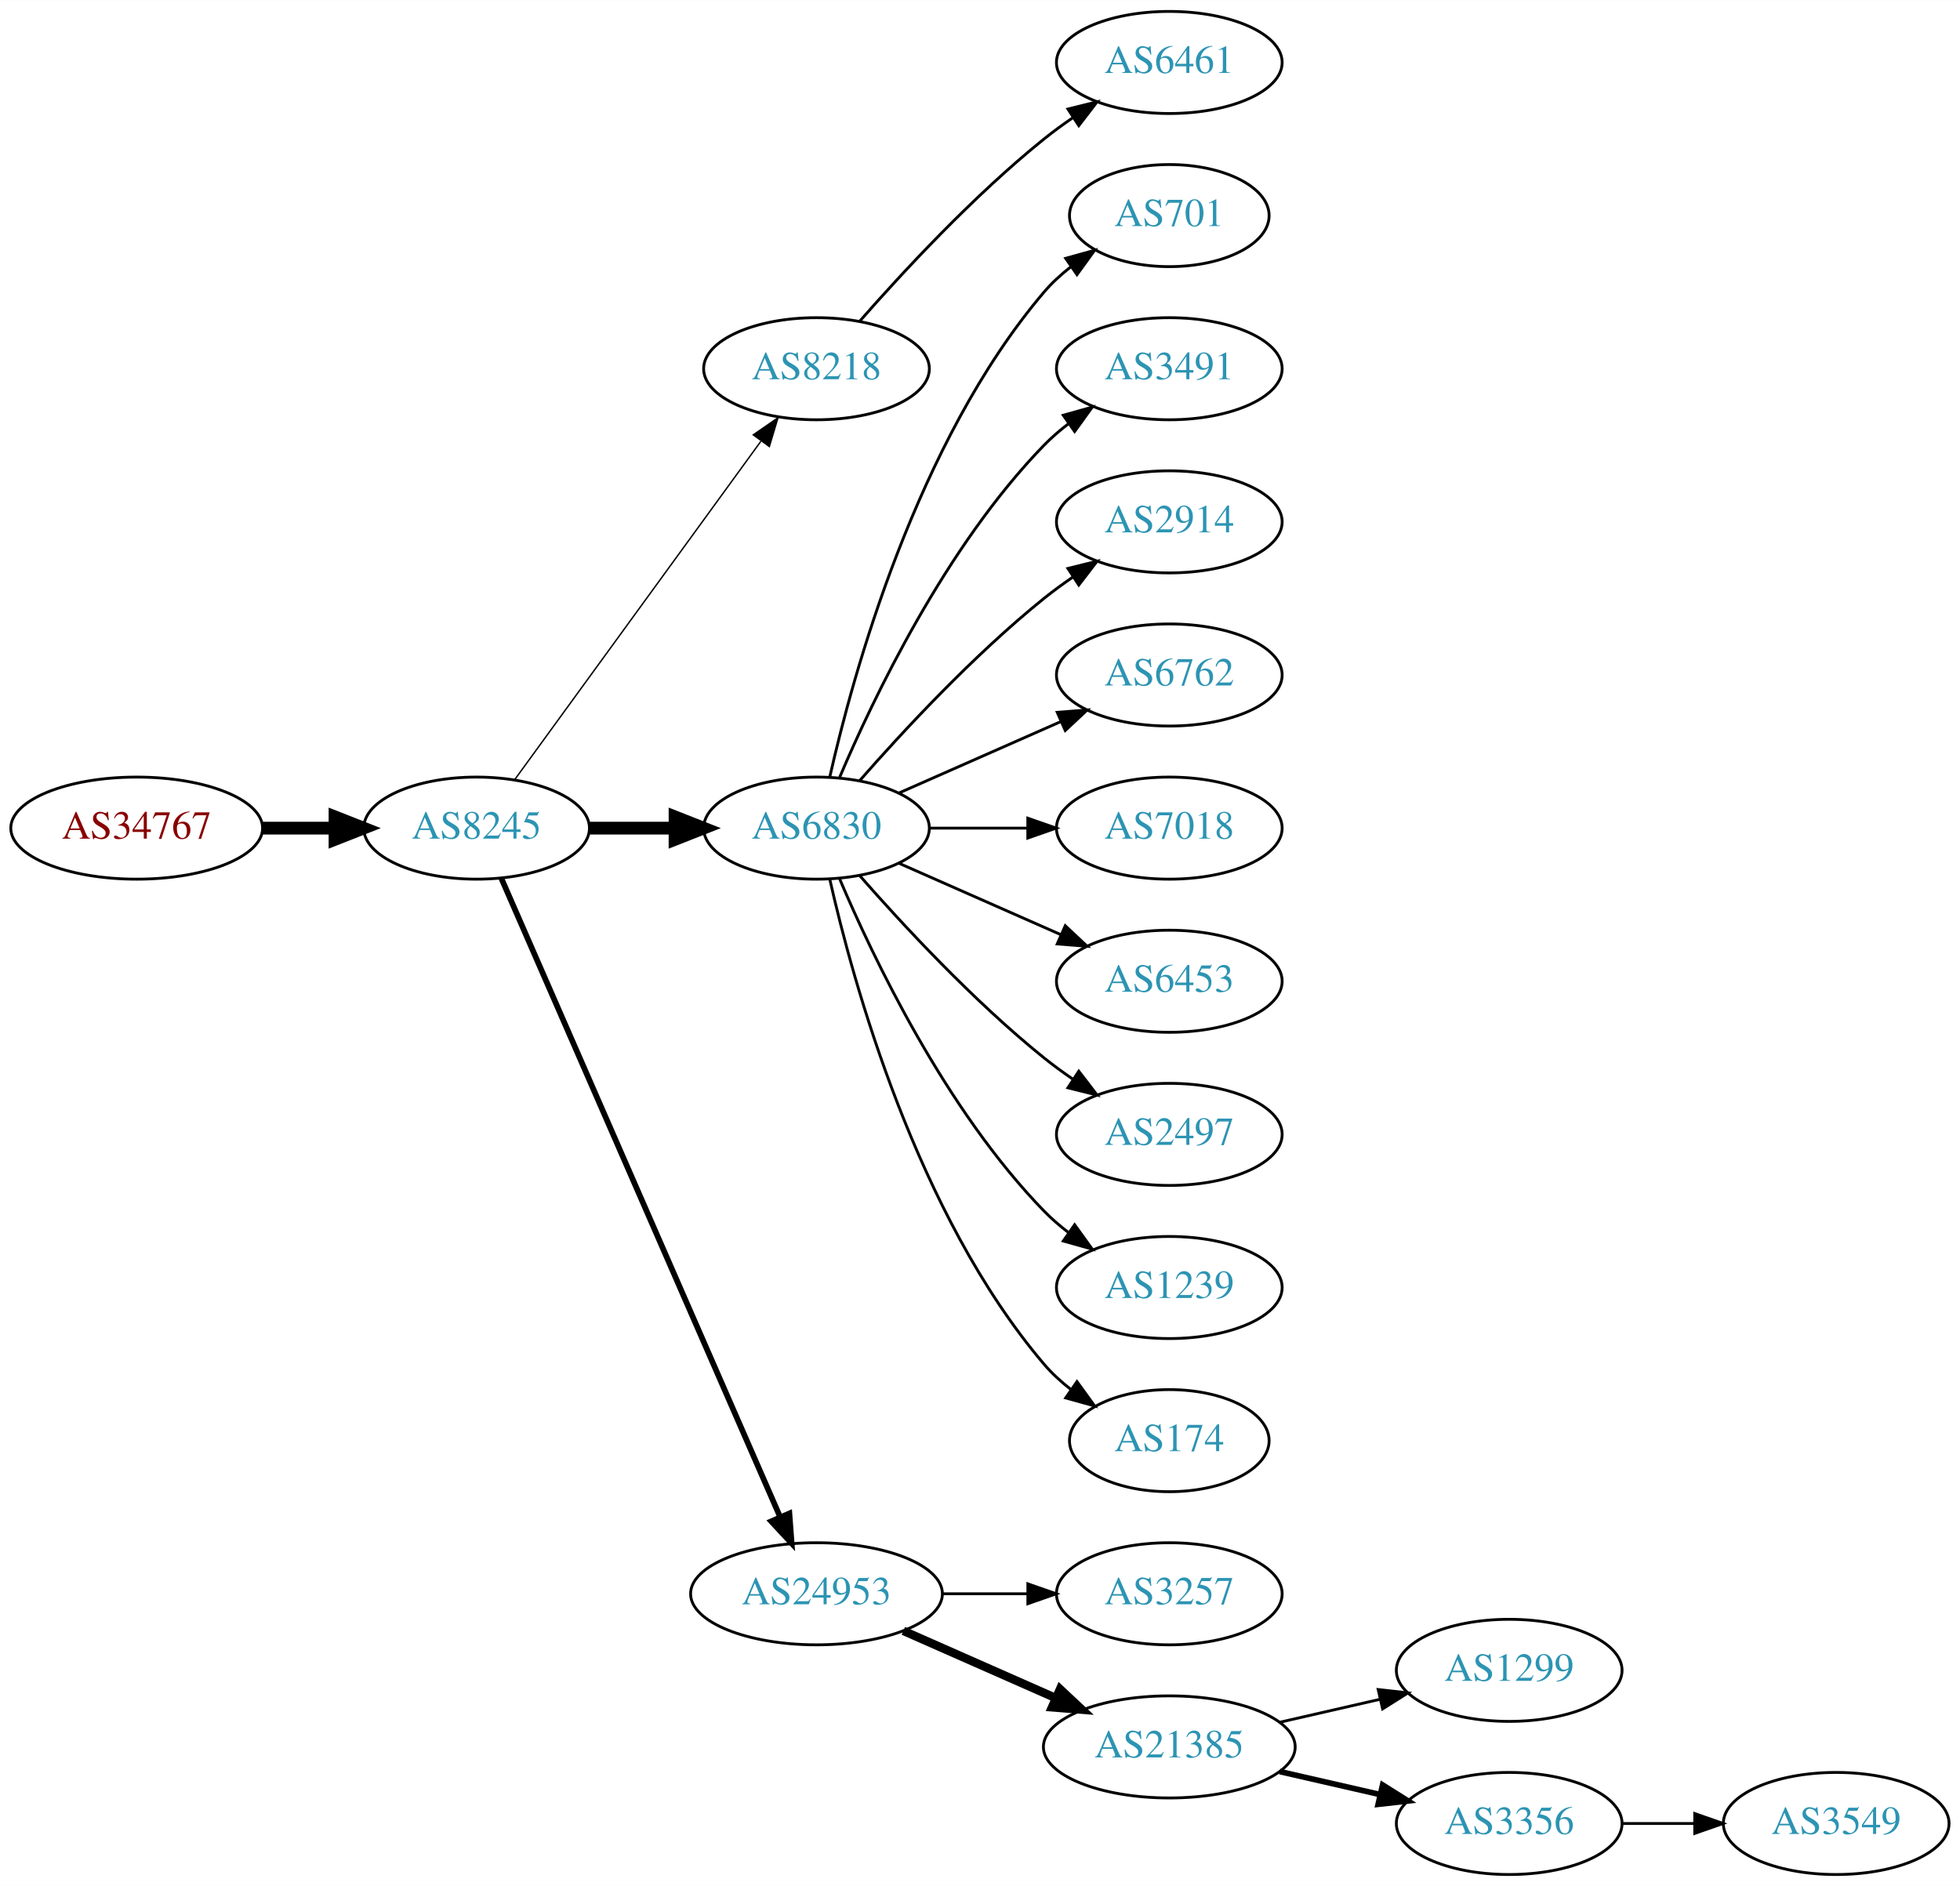
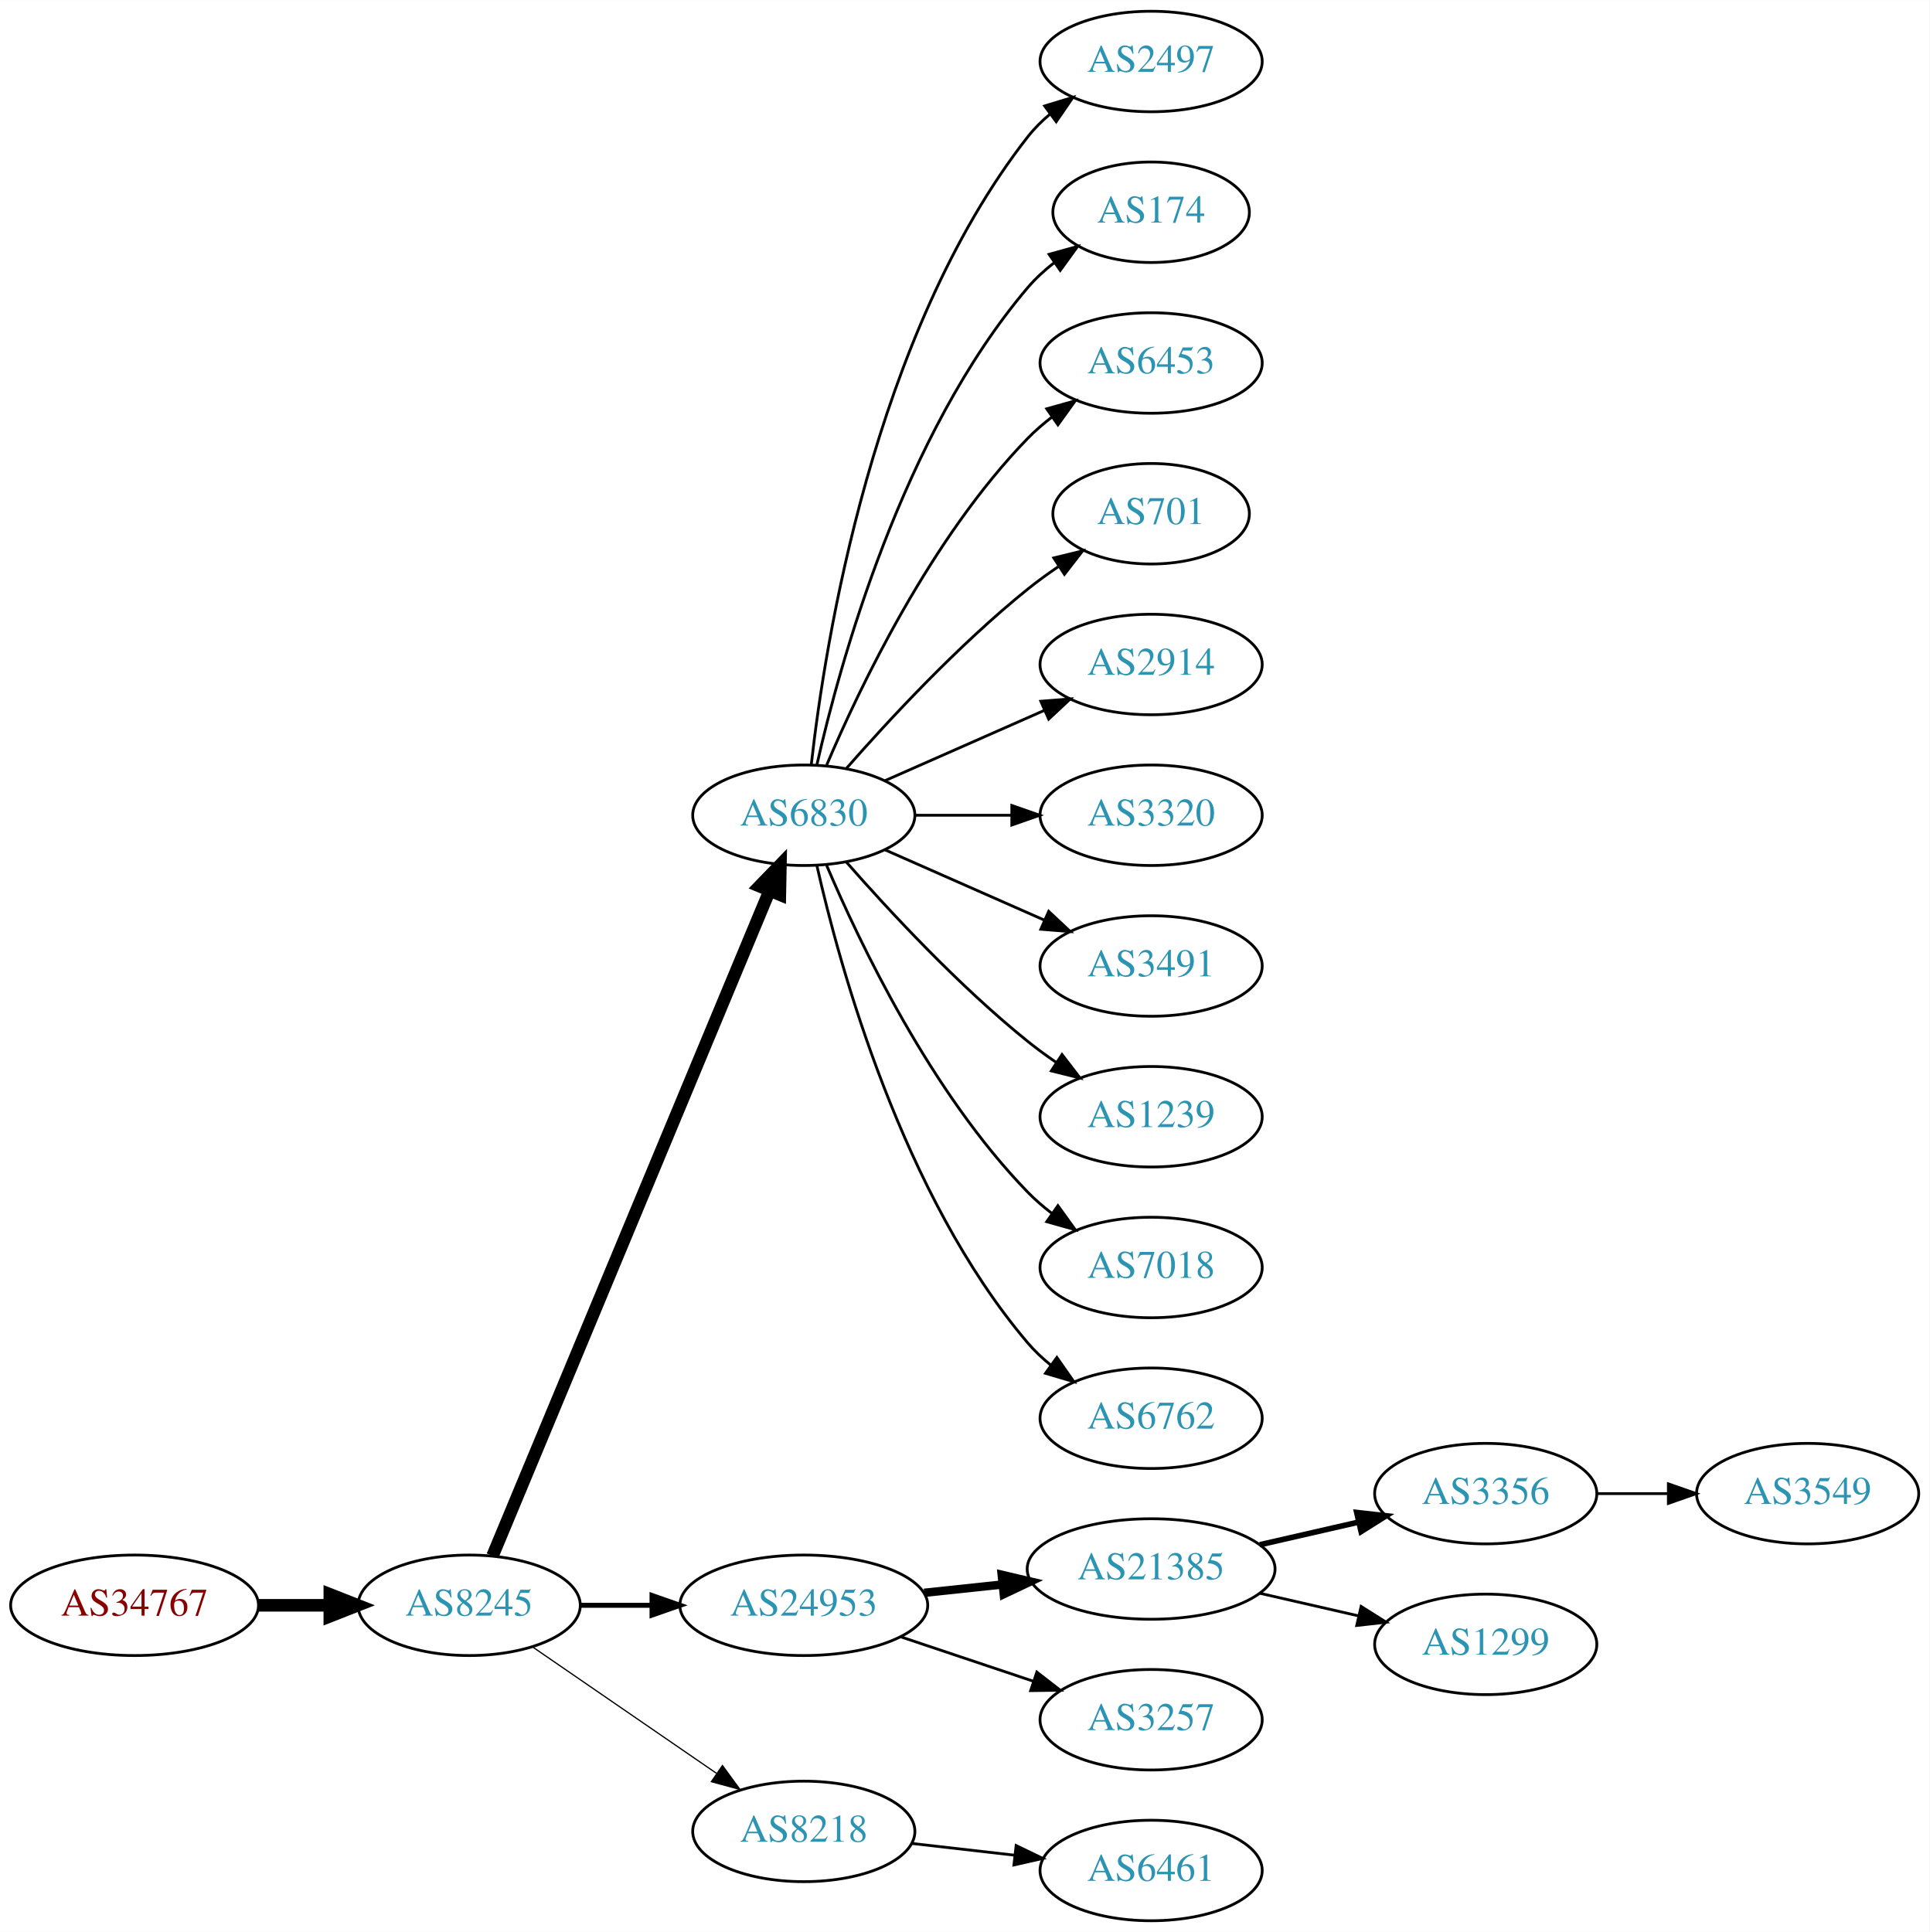
- <svg xmlns="http://www.w3.org/2000/svg" xmlns:xlink="http://www.w3.org/1999/xlink" width="691pt" height="665pt" viewBox="0.00 0.00 691.06 665.00">
-   <g id="graph0" class="graph" transform="scale(1 1) rotate(0) translate(4 661)">
-     <polygon fill="white" stroke="none" points="-4,4 -4,-661 687.055,-661 687.055,4 -4,4" />
+ <svg xmlns="http://www.w3.org/2000/svg" xmlns:xlink="http://www.w3.org/1999/xlink" width="691pt" height="692pt" viewBox="0.00 0.00 691.06 692.00">
+   <g id="graph0" class="graph" transform="scale(1 1) rotate(0) translate(4 688)">
+     <polygon fill="white" stroke="none" points="-4,4 -4,-688 687.055,-688 687.055,4 -4,4" />
    <g id="node1" class="node">
      <g id="a_node1">
        <a xlink:href="/asn/34767" xlink:title="AS34767 ~ Otto M. Steinmann e.U. [AT]">
-           <ellipse fill="#ffffff" stroke="black" cx="44.196" cy="-369" rx="44.393" ry="18" />
-           <text text-anchor="middle" x="44.196" y="-365.3" font-family="Times,serif" font-size="14.00" fill="#880000">AS34767</text>
+           <ellipse fill="#ffffff" stroke="black" cx="44.196" cy="-113" rx="44.393" ry="18" />
+           <text text-anchor="middle" x="44.196" y="-109.3" font-family="Times,serif" font-size="14.00" fill="#880000">AS34767</text>
        </a>
      </g>
    </g>
    <g id="node2" class="node">
      <g id="a_node2">
        <a xlink:href="/asn/8245" xlink:title="AS8245 ~ Video-Broadcast GmbH [AT]">
-           <ellipse fill="#ffffff" stroke="black" cx="164.039" cy="-369" rx="39.794" ry="18" />
-           <text text-anchor="middle" x="164.039" y="-365.3" font-family="Times,serif" font-size="14.00" fill="#2c94b3">AS8245</text>
+           <ellipse fill="#ffffff" stroke="black" cx="164.039" cy="-113" rx="39.794" ry="18" />
+           <text text-anchor="middle" x="164.039" y="-109.3" font-family="Times,serif" font-size="14.00" fill="#2c94b3">AS8245</text>
        </a>
      </g>
    </g>
    <g id="edge1" class="edge">
-       <path fill="none" stroke="black" stroke-width="4.5" d="M88.407,-369C96.72,-369 105.482,-369 113.965,-369" />
-       <polygon fill="black" stroke="black" stroke-width="4.5" points="114.123,-372.938 124.123,-369 114.123,-365.063 114.123,-372.938" />
+       <path fill="none" stroke="black" stroke-width="4.5" d="M88.407,-113C96.72,-113 105.482,-113 113.965,-113" />
+       <polygon fill="black" stroke="black" stroke-width="4.5" points="114.123,-116.938 124.123,-113 114.123,-109.063 114.123,-116.938" />
    </g>
    <g id="node3" class="node">
      <g id="a_node3">
-         <a xlink:href="/asn/8218" xlink:title="AS8218 ~ legacy Neotelecoms [FR]">
-           <ellipse fill="#ffffff" stroke="black" cx="283.881" cy="-531" rx="39.794" ry="18" />
-           <text text-anchor="middle" x="283.881" y="-527.3" font-family="Times,serif" font-size="14.00" fill="#2c94b3">AS8218</text>
+         <a xlink:href="/asn/6830" xlink:title="AS6830 ~ LGI-UPC [AT]">
+           <ellipse fill="#ffffff" stroke="black" cx="283.881" cy="-396" rx="39.794" ry="18" />
+           <text text-anchor="middle" x="283.881" y="-392.3" font-family="Times,serif" font-size="14.00" fill="#2c94b3">AS6830</text>
        </a>
      </g>
    </g>
    <g id="edge2" class="edge">
-       <path fill="none" stroke="black" stroke-width="0.5" d="M177.427,-386.031C198.149,-414.517 239.952,-471.985 264.24,-505.374" />
-       <polygon fill="black" stroke="black" stroke-width="0.5" points="261.591,-507.682 270.304,-513.71 267.252,-503.564 261.591,-507.682" />
+       <path fill="none" stroke="black" stroke-width="4.5" d="M172.41,-130.703C192.374,-178.647 247.595,-311.259 271.55,-368.788" />
+       <polygon fill="black" stroke="black" stroke-width="4.5" points="268.033,-370.586 275.512,-378.304 275.303,-367.559 268.033,-370.586" />
    </g>
    <g id="node4" class="node">
      <g id="a_node4">
-         <a xlink:href="/asn/6830" xlink:title="AS6830 ~ LGI-UPC [AT]">
-           <ellipse fill="#ffffff" stroke="black" cx="283.881" cy="-369" rx="39.794" ry="18" />
-           <text text-anchor="middle" x="283.881" y="-365.3" font-family="Times,serif" font-size="14.00" fill="#2c94b3">AS6830</text>
+         <a xlink:href="/asn/24953" xlink:title="AS24953 ~ AS MACRO: AS-24953 (customers) [AT]">
+           <ellipse fill="#ffffff" stroke="black" cx="283.881" cy="-113" rx="44.393" ry="18" />
+           <text text-anchor="middle" x="283.881" y="-109.3" font-family="Times,serif" font-size="14.00" fill="#2c94b3">AS24953</text>
        </a>
      </g>
    </g>
    <g id="edge3" class="edge">
-       <path fill="none" stroke="black" stroke-width="4.5" d="M203.951,-369C213.505,-369 223.854,-369 233.817,-369" />
-       <polygon fill="black" stroke="black" stroke-width="4.5" points="234.009,-372.938 244.009,-369 234.009,-365.063 234.009,-372.938" />
+       <path fill="none" stroke="black" stroke-width="1.8" d="M203.951,-113C212.054,-113 220.729,-113 229.255,-113" />
+       <polygon fill="black" stroke="black" stroke-width="1.8" points="229.533,-116.5 239.533,-113 229.533,-109.5 229.533,-116.5" />
    </g>
    <g id="node5" class="node">
      <g id="a_node5">
-         <a xlink:href="/asn/24953" xlink:title="AS24953 ~ AS MACRO: AS-24953 (customers) [AT]">
-           <ellipse fill="#ffffff" stroke="black" cx="283.881" cy="-99" rx="44.393" ry="18" />
-           <text text-anchor="middle" x="283.881" y="-95.3" font-family="Times,serif" font-size="14.00" fill="#2c94b3">AS24953</text>
+         <a xlink:href="/asn/8218" xlink:title="AS8218 ~ legacy Neotelecoms [FR]">
+           <ellipse fill="#ffffff" stroke="black" cx="283.881" cy="-32" rx="39.794" ry="18" />
+           <text text-anchor="middle" x="283.881" y="-28.3" font-family="Times,serif" font-size="14.00" fill="#2c94b3">AS8218</text>
        </a>
      </g>
    </g>
    <g id="edge4" class="edge">
-       <path fill="none" stroke="black" stroke-width="2" d="M172.771,-351.285C192.872,-305.229 246.88,-181.486 270.983,-126.261" />
-       <polygon fill="black" stroke="black" stroke-width="2" points="274.328,-127.346 275.121,-116.781 267.913,-124.546 274.328,-127.346" />
+       <path fill="none" stroke="black" stroke-width="0.45" d="M186.653,-98.143C205.141,-85.435 231.955,-67.004 252.585,-52.825" />
+       <polygon fill="black" stroke="black" stroke-width="0.45" points="254.747,-55.586 261.005,-47.037 250.781,-49.817 254.747,-55.586" />
    </g>
    <g id="node6" class="node">
      <g id="a_node6">
-         <a xlink:href="/asn/6461" xlink:title="AS6461 ~ Zayo Bandwidth [US]">
-           <ellipse fill="#ffffff" stroke="black" cx="408.273" cy="-639" rx="39.794" ry="18" />
-           <text text-anchor="middle" x="408.273" y="-635.3" font-family="Times,serif" font-size="14.00" fill="#2c94b3">AS6461</text>
+         <a xlink:href="/asn/2497" xlink:title="AS2497 ~ Internet Initiative Japan Inc. [JP]">
+           <ellipse fill="#ffffff" stroke="black" cx="408.273" cy="-666" rx="39.794" ry="18" />
+           <text text-anchor="middle" x="408.273" y="-662.3" font-family="Times,serif" font-size="14.00" fill="#2c94b3">AS2497</text>
        </a>
      </g>
    </g>
    <g id="edge5" class="edge">
-       <path fill="none" stroke="black" d="M299.033,-547.663C314.135,-564.894 339.256,-592.024 364.077,-612 367.333,-614.62 370.858,-617.192 374.442,-619.646" />
-       <polygon fill="black" stroke="black" points="372.53,-622.577 382.815,-625.121 376.361,-616.719 372.53,-622.577" />
+       <path fill="none" stroke="black" d="M286.56,-414.129C291.391,-457.368 308.732,-568.216 364.077,-639 366.392,-641.961 369.129,-644.683 372.084,-647.164" />
+       <polygon fill="black" stroke="black" points="370.14,-650.078 380.275,-653.165 374.278,-644.432 370.14,-650.078" />
    </g>
    <g id="node7" class="node">
      <g id="a_node7">
-         <a xlink:href="/asn/701" xlink:title="AS701 ~ UUNET [US]">
-           <ellipse fill="#ffffff" stroke="black" cx="408.273" cy="-585" rx="35.194" ry="18" />
-           <text text-anchor="middle" x="408.273" y="-581.3" font-family="Times,serif" font-size="14.00" fill="#2c94b3">AS701</text>
+         <a xlink:href="/asn/174" xlink:title="AS174 ~ Cogent Communications [US]">
+           <ellipse fill="#ffffff" stroke="black" cx="408.273" cy="-612" rx="35.194" ry="18" />
+           <text text-anchor="middle" x="408.273" y="-608.3" font-family="Times,serif" font-size="14.00" fill="#2c94b3">AS174</text>
        </a>
      </g>
    </g>
    <g id="edge6" class="edge">
-       <path fill="none" stroke="black" d="M288.575,-387.075C296.715,-423.148 319.148,-505.14 364.077,-558 366.848,-561.26 370.114,-564.252 373.589,-566.961" />
-       <polygon fill="black" stroke="black" points="371.733,-569.932 381.943,-572.761 375.725,-564.182 371.733,-569.932" />
+       <path fill="none" stroke="black" d="M288.575,-414.075C296.715,-450.148 319.148,-532.14 364.077,-585 366.848,-588.26 370.114,-591.252 373.589,-593.961" />
+       <polygon fill="black" stroke="black" points="371.733,-596.932 381.943,-599.761 375.725,-591.182 371.733,-596.932" />
    </g>
    <g id="node8" class="node">
      <g id="a_node8">
-         <a xlink:href="/asn/3491" xlink:title="AS3491 ~ PCCW Global, Inc. [US]">
-           <ellipse fill="#ffffff" stroke="black" cx="408.273" cy="-531" rx="39.794" ry="18" />
-           <text text-anchor="middle" x="408.273" y="-527.3" font-family="Times,serif" font-size="14.00" fill="#2c94b3">AS3491</text>
+         <a xlink:href="/asn/6453" xlink:title="AS6453 ~ TATA COMMUNICATIONS (AMERICA) INC [US]">
+           <ellipse fill="#ffffff" stroke="black" cx="408.273" cy="-558" rx="39.794" ry="18" />
+           <text text-anchor="middle" x="408.273" y="-554.3" font-family="Times,serif" font-size="14.00" fill="#2c94b3">AS6453</text>
        </a>
      </g>
    </g>
    <g id="edge7" class="edge">
-       <path fill="none" stroke="black" d="M292.072,-386.975C303.839,-414.682 329.413,-468.348 364.077,-504 366.697,-506.695 369.638,-509.239 372.721,-511.608" />
-       <polygon fill="black" stroke="black" points="370.887,-514.597 381.089,-517.455 374.896,-508.859 370.887,-514.597" />
+       <path fill="none" stroke="black" d="M292.072,-413.975C303.839,-441.682 329.413,-495.348 364.077,-531 366.697,-533.695 369.638,-536.239 372.721,-538.608" />
+       <polygon fill="black" stroke="black" points="370.887,-541.597 381.089,-544.455 374.896,-535.859 370.887,-541.597" />
    </g>
    <g id="node9" class="node">
      <g id="a_node9">
-         <a xlink:href="/asn/2914" xlink:title="AS2914 ~ NTT America, Inc. [US]">
-           <ellipse fill="#ffffff" stroke="black" cx="408.273" cy="-477" rx="39.794" ry="18" />
-           <text text-anchor="middle" x="408.273" y="-473.3" font-family="Times,serif" font-size="14.00" fill="#2c94b3">AS2914</text>
+         <a xlink:href="/asn/701" xlink:title="AS701 ~ UUNET [US]">
+           <ellipse fill="#ffffff" stroke="black" cx="408.273" cy="-504" rx="35.194" ry="18" />
+           <text text-anchor="middle" x="408.273" y="-500.3" font-family="Times,serif" font-size="14.00" fill="#2c94b3">AS701</text>
        </a>
      </g>
    </g>
    <g id="edge8" class="edge">
-       <path fill="none" stroke="black" d="M299.033,-385.663C314.135,-402.894 339.256,-430.024 364.077,-450 367.333,-452.62 370.858,-455.192 374.442,-457.646" />
-       <polygon fill="black" stroke="black" points="372.53,-460.577 382.815,-463.121 376.361,-454.719 372.53,-460.577" />
+       <path fill="none" stroke="black" d="M299.033,-412.663C314.135,-429.894 339.256,-457.024 364.077,-477 367.582,-479.821 371.4,-482.587 375.268,-485.208" />
+       <polygon fill="black" stroke="black" points="373.419,-488.18 383.714,-490.682 377.226,-482.306 373.419,-488.18" />
    </g>
    <g id="node10" class="node">
      <g id="a_node10">
-         <a xlink:href="/asn/6762" xlink:title="AS6762 ~ TELECOM ITALIA SPARKLE S.p.A. [IT]">
-           <ellipse fill="#ffffff" stroke="black" cx="408.273" cy="-423" rx="39.794" ry="18" />
-           <text text-anchor="middle" x="408.273" y="-419.3" font-family="Times,serif" font-size="14.00" fill="#2c94b3">AS6762</text>
+         <a xlink:href="/asn/2914" xlink:title="AS2914 ~ NTT America, Inc. [US]">
+           <ellipse fill="#ffffff" stroke="black" cx="408.273" cy="-450" rx="39.794" ry="18" />
+           <text text-anchor="middle" x="408.273" y="-446.3" font-family="Times,serif" font-size="14.00" fill="#2c94b3">AS2914</text>
        </a>
      </g>
    </g>
    <g id="edge9" class="edge">
-       <path fill="none" stroke="black" d="M312.96,-381.389C329.908,-388.866 351.706,-398.483 370.075,-406.588" />
-       <polygon fill="black" stroke="black" points="368.763,-409.834 379.325,-410.669 371.589,-403.43 368.763,-409.834" />
+       <path fill="none" stroke="black" d="M312.96,-408.389C329.908,-415.866 351.706,-425.483 370.075,-433.588" />
+       <polygon fill="black" stroke="black" points="368.763,-436.834 379.325,-437.669 371.589,-430.43 368.763,-436.834" />
    </g>
    <g id="node11" class="node">
      <g id="a_node11">
-         <a xlink:href="/asn/7018" xlink:title="AS7018 ~ AT&amp;T Services, Inc. [US]">
-           <ellipse fill="#ffffff" stroke="black" cx="408.273" cy="-369" rx="39.794" ry="18" />
-           <text text-anchor="middle" x="408.273" y="-365.3" font-family="Times,serif" font-size="14.00" fill="#2c94b3">AS7018</text>
+         <a xlink:href="/asn/3320" xlink:title="AS3320 ~ DTAG [DE]">
+           <ellipse fill="#ffffff" stroke="black" cx="408.273" cy="-396" rx="39.794" ry="18" />
+           <text text-anchor="middle" x="408.273" y="-392.3" font-family="Times,serif" font-size="14.00" fill="#2c94b3">AS3320</text>
        </a>
      </g>
    </g>
    <g id="edge10" class="edge">
-       <path fill="none" stroke="black" d="M323.607,-369C334.545,-369 346.596,-369 358.062,-369" />
-       <polygon fill="black" stroke="black" points="358.38,-372.5 368.38,-369 358.38,-365.5 358.38,-372.5" />
+       <path fill="none" stroke="black" d="M323.607,-396C334.545,-396 346.596,-396 358.062,-396" />
+       <polygon fill="black" stroke="black" points="358.38,-399.5 368.38,-396 358.38,-392.5 358.38,-399.5" />
    </g>
    <g id="node12" class="node">
      <g id="a_node12">
-         <a xlink:href="/asn/6453" xlink:title="AS6453 ~ TATA COMMUNICATIONS (AMERICA) INC [US]">
-           <ellipse fill="#ffffff" stroke="black" cx="408.273" cy="-315" rx="39.794" ry="18" />
-           <text text-anchor="middle" x="408.273" y="-311.3" font-family="Times,serif" font-size="14.00" fill="#2c94b3">AS6453</text>
+         <a xlink:href="/asn/3491" xlink:title="AS3491 ~ PCCW Global, Inc. [US]">
+           <ellipse fill="#ffffff" stroke="black" cx="408.273" cy="-342" rx="39.794" ry="18" />
+           <text text-anchor="middle" x="408.273" y="-338.3" font-family="Times,serif" font-size="14.00" fill="#2c94b3">AS3491</text>
        </a>
      </g>
    </g>
    <g id="edge11" class="edge">
-       <path fill="none" stroke="black" d="M312.96,-356.611C329.908,-349.134 351.706,-339.517 370.075,-331.412" />
-       <polygon fill="black" stroke="black" points="371.589,-334.57 379.325,-327.331 368.763,-328.166 371.589,-334.57" />
+       <path fill="none" stroke="black" d="M312.96,-383.611C329.908,-376.134 351.706,-366.517 370.075,-358.412" />
+       <polygon fill="black" stroke="black" points="371.589,-361.57 379.325,-354.331 368.763,-355.166 371.589,-361.57" />
    </g>
    <g id="node13" class="node">
      <g id="a_node13">
-         <a xlink:href="/asn/2497" xlink:title="AS2497 ~ Internet Initiative Japan Inc. [JP]">
-           <ellipse fill="#ffffff" stroke="black" cx="408.273" cy="-261" rx="39.794" ry="18" />
-           <text text-anchor="middle" x="408.273" y="-257.3" font-family="Times,serif" font-size="14.00" fill="#2c94b3">AS2497</text>
+         <a xlink:href="/asn/1239" xlink:title="AS1239 ~ Sprint [US]">
+           <ellipse fill="#ffffff" stroke="black" cx="408.273" cy="-288" rx="39.794" ry="18" />
+           <text text-anchor="middle" x="408.273" y="-284.3" font-family="Times,serif" font-size="14.00" fill="#2c94b3">AS1239</text>
        </a>
      </g>
    </g>
    <g id="edge12" class="edge">
-       <path fill="none" stroke="black" d="M299.033,-352.337C314.135,-335.106 339.256,-307.976 364.077,-288 367.333,-285.38 370.858,-282.808 374.442,-280.354" />
-       <polygon fill="black" stroke="black" points="376.361,-283.281 382.815,-274.879 372.53,-277.423 376.361,-283.281" />
+       <path fill="none" stroke="black" d="M299.033,-379.337C314.135,-362.106 339.256,-334.976 364.077,-315 367.333,-312.38 370.858,-309.808 374.442,-307.354" />
+       <polygon fill="black" stroke="black" points="376.361,-310.281 382.815,-301.879 372.53,-304.423 376.361,-310.281" />
    </g>
    <g id="node14" class="node">
      <g id="a_node14">
-         <a xlink:href="/asn/1239" xlink:title="AS1239 ~ Sprint [US]">
-           <ellipse fill="#ffffff" stroke="black" cx="408.273" cy="-207" rx="39.794" ry="18" />
-           <text text-anchor="middle" x="408.273" y="-203.3" font-family="Times,serif" font-size="14.00" fill="#2c94b3">AS1239</text>
+         <a xlink:href="/asn/7018" xlink:title="AS7018 ~ AT&amp;T Services, Inc. [US]">
+           <ellipse fill="#ffffff" stroke="black" cx="408.273" cy="-234" rx="39.794" ry="18" />
+           <text text-anchor="middle" x="408.273" y="-230.3" font-family="Times,serif" font-size="14.00" fill="#2c94b3">AS7018</text>
        </a>
      </g>
    </g>
    <g id="edge13" class="edge">
-       <path fill="none" stroke="black" d="M292.072,-351.025C303.839,-323.318 329.413,-269.652 364.077,-234 366.697,-231.305 369.638,-228.761 372.721,-226.392" />
-       <polygon fill="black" stroke="black" points="374.896,-229.141 381.089,-220.545 370.887,-223.403 374.896,-229.141" />
+       <path fill="none" stroke="black" d="M292.072,-378.025C303.839,-350.318 329.413,-296.652 364.077,-261 366.697,-258.305 369.638,-255.761 372.721,-253.392" />
+       <polygon fill="black" stroke="black" points="374.896,-256.141 381.089,-247.545 370.887,-250.403 374.896,-256.141" />
    </g>
    <g id="node15" class="node">
      <g id="a_node15">
-         <a xlink:href="/asn/174" xlink:title="AS174 ~ Cogent Communications [US]">
-           <ellipse fill="#ffffff" stroke="black" cx="408.273" cy="-153" rx="35.194" ry="18" />
-           <text text-anchor="middle" x="408.273" y="-149.3" font-family="Times,serif" font-size="14.00" fill="#2c94b3">AS174</text>
+         <a xlink:href="/asn/6762" xlink:title="AS6762 ~ TELECOM ITALIA SPARKLE S.p.A. [IT]">
+           <ellipse fill="#ffffff" stroke="black" cx="408.273" cy="-180" rx="39.794" ry="18" />
+           <text text-anchor="middle" x="408.273" y="-176.3" font-family="Times,serif" font-size="14.00" fill="#2c94b3">AS6762</text>
        </a>
      </g>
    </g>
    <g id="edge14" class="edge">
-       <path fill="none" stroke="black" d="M288.575,-350.925C296.715,-314.852 319.148,-232.86 364.077,-180 366.848,-176.74 370.114,-173.748 373.589,-171.039" />
-       <polygon fill="black" stroke="black" points="375.725,-173.818 381.943,-165.239 371.733,-168.068 375.725,-173.818" />
+       <path fill="none" stroke="black" d="M288.575,-377.925C296.715,-341.852 319.148,-259.86 364.077,-207 366.511,-204.136 369.328,-201.479 372.333,-199.039" />
+       <polygon fill="black" stroke="black" points="374.521,-201.776 380.593,-193.094 370.432,-196.095 374.521,-201.776" />
    </g>
    <g id="node16" class="node">
      <g id="a_node16">
-         <a xlink:href="/asn/3257" xlink:title="AS3257 ~ GTT [DE]">
-           <ellipse fill="#ffffff" stroke="black" cx="408.273" cy="-99" rx="39.794" ry="18" />
-           <text text-anchor="middle" x="408.273" y="-95.3" font-family="Times,serif" font-size="14.00" fill="#2c94b3">AS3257</text>
+         <a xlink:href="/asn/21385" xlink:title="AS21385 ~ Trusted Network GmbH [DE]">
+           <ellipse fill="#ffffff" stroke="black" cx="408.273" cy="-126" rx="44.393" ry="18" />
+           <text text-anchor="middle" x="408.273" y="-122.3" font-family="Times,serif" font-size="14.00" fill="#2c94b3">AS21385</text>
        </a>
      </g>
    </g>
    <g id="edge15" class="edge">
-       <path fill="none" stroke="black" d="M328.377,-99C338.066,-99 348.403,-99 358.295,-99" />
-       <polygon fill="black" stroke="black" points="358.398,-102.5 368.398,-99 358.398,-95.5 358.398,-102.5" />
+       <path fill="none" stroke="black" stroke-width="3" d="M327.002,-117.474C336.041,-118.434 345.696,-119.46 355.065,-120.455" />
+       <polygon fill="black" stroke="black" stroke-width="3" points="354.762,-123.942 365.075,-121.518 355.501,-116.981 354.762,-123.942" />
    </g>
    <g id="node17" class="node">
      <g id="a_node17">
-         <a xlink:href="/asn/21385" xlink:title="AS21385 ~ Trusted Network GmbH [DE]">
-           <ellipse fill="#ffffff" stroke="black" cx="408.273" cy="-45" rx="44.393" ry="18" />
-           <text text-anchor="middle" x="408.273" y="-41.3" font-family="Times,serif" font-size="14.00" fill="#2c94b3">AS21385</text>
+         <a xlink:href="/asn/3257" xlink:title="AS3257 ~ GTT [DE]">
+           <ellipse fill="#ffffff" stroke="black" cx="408.273" cy="-72" rx="39.794" ry="18" />
+           <text text-anchor="middle" x="408.273" y="-68.3" font-family="Times,serif" font-size="14.00" fill="#2c94b3">AS3257</text>
        </a>
      </g>
    </g>
    <g id="edge16" class="edge">
-       <path fill="none" stroke="black" stroke-width="3" d="M314.509,-85.928C330.626,-78.817 350.766,-69.931 368.158,-62.258" />
-       <polygon fill="black" stroke="black" stroke-width="3" points="369.758,-65.377 377.494,-58.139 366.932,-58.973 369.758,-65.377" />
+       <path fill="none" stroke="black" d="M318.649,-101.688C333.276,-96.788 350.539,-91.005 365.924,-85.852" />
+       <polygon fill="black" stroke="black" points="367.347,-89.066 375.717,-82.571 365.123,-82.429 367.347,-89.066" />
+     </g>
+     <g id="node20" class="node">
+       <g id="a_node20">
+         <a xlink:href="/asn/6461" xlink:title="AS6461 ~ Zayo Bandwidth [US]">
+           <ellipse fill="#ffffff" stroke="black" cx="408.273" cy="-18" rx="39.794" ry="18" />
+           <text text-anchor="middle" x="408.273" y="-14.3" font-family="Times,serif" font-size="14.00" fill="#2c94b3">AS6461</text>
+         </a>
+       </g>
+     </g>
+     <g id="edge19" class="edge">
+       <path fill="none" stroke="black" d="M322.602,-27.685C334.235,-26.355 347.202,-24.871 359.423,-23.474" />
+       <polygon fill="black" stroke="black" points="359.929,-26.938 369.467,-22.325 359.134,-19.984 359.929,-26.938" />
    </g>
    <g id="node18" class="node">
      <g id="a_node18">
-         <a xlink:href="/asn/1299" xlink:title="AS1299 ~ Telia Carrier [EU]">
-           <ellipse fill="#ffffff" stroke="black" cx="528.116" cy="-72" rx="39.794" ry="18" />
-           <text text-anchor="middle" x="528.116" y="-68.3" font-family="Times,serif" font-size="14.00" fill="#2c94b3">AS1299</text>
+         <a xlink:href="/asn/3356" xlink:title="AS3356 ~ Level 3 Parent, LLC [US]">
+           <ellipse fill="#ffffff" stroke="black" cx="528.116" cy="-153" rx="39.794" ry="18" />
+           <text text-anchor="middle" x="528.116" y="-149.3" font-family="Times,serif" font-size="14.00" fill="#2c94b3">AS3356</text>
        </a>
      </g>
    </g>
    <g id="edge17" class="edge">
-       <path fill="none" stroke="black" d="M447.208,-53.692C458.449,-56.267 470.861,-59.111 482.485,-61.774" />
-       <polygon fill="black" stroke="black" points="481.917,-65.235 492.446,-64.056 483.481,-58.411 481.917,-65.235" />
+       <path fill="none" stroke="black" stroke-width="2" d="M447.208,-134.692C458.449,-137.267 470.861,-140.111 482.485,-142.774" />
+       <polygon fill="black" stroke="black" stroke-width="2" points="481.917,-146.235 492.446,-145.057 483.481,-139.412 481.917,-146.235" />
    </g>
    <g id="node19" class="node">
      <g id="a_node19">
-         <a xlink:href="/asn/3356" xlink:title="AS3356 ~ Level 3 Parent, LLC [US]">
-           <ellipse fill="#ffffff" stroke="black" cx="528.116" cy="-18" rx="39.794" ry="18" />
-           <text text-anchor="middle" x="528.116" y="-14.3" font-family="Times,serif" font-size="14.00" fill="#2c94b3">AS3356</text>
+         <a xlink:href="/asn/1299" xlink:title="AS1299 ~ Telia Carrier [EU]">
+           <ellipse fill="#ffffff" stroke="black" cx="528.116" cy="-99" rx="39.794" ry="18" />
+           <text text-anchor="middle" x="528.116" y="-95.3" font-family="Times,serif" font-size="14.00" fill="#2c94b3">AS1299</text>
        </a>
      </g>
    </g>
    <g id="edge18" class="edge">
-       <path fill="none" stroke="black" stroke-width="2" d="M447.208,-36.308C458.449,-33.733 470.861,-30.889 482.485,-28.226" />
-       <polygon fill="black" stroke="black" stroke-width="2" points="483.481,-31.588 492.446,-25.944 481.917,-24.765 483.481,-31.588" />
-     </g>
-     <g id="node20" class="node">
-       <g id="a_node20">
+       <path fill="none" stroke="black" d="M447.208,-117.308C458.449,-114.733 470.861,-111.889 482.485,-109.226" />
+       <polygon fill="black" stroke="black" points="483.481,-112.588 492.446,-106.943 481.917,-105.765 483.481,-112.588" />
+     </g>
+     <g id="node21" class="node">
+       <g id="a_node21">
        <a xlink:href="/asn/3549" xlink:title="AS3549 ~ Level 3 Parent, LLC [US]">
-           <ellipse fill="#ffffff" stroke="black" cx="643.409" cy="-18" rx="39.794" ry="18" />
-           <text text-anchor="middle" x="643.409" y="-14.3" font-family="Times,serif" font-size="14.00" fill="#2c94b3">AS3549</text>
-         </a>
-       </g>
-     </g>
-     <g id="edge19" class="edge">
-       <path fill="none" stroke="black" d="M567.788,-18C575.991,-18 584.755,-18 593.287,-18" />
-       <polygon fill="black" stroke="black" points="593.526,-21.5 603.526,-18 593.526,-14.5 593.526,-21.5" />
+           <ellipse fill="#ffffff" stroke="black" cx="643.409" cy="-153" rx="39.794" ry="18" />
+           <text text-anchor="middle" x="643.409" y="-149.3" font-family="Times,serif" font-size="14.00" fill="#2c94b3">AS3549</text>
+         </a>
+       </g>
+     </g>
+     <g id="edge20" class="edge">
+       <path fill="none" stroke="black" d="M567.788,-153C575.991,-153 584.755,-153 593.287,-153" />
+       <polygon fill="black" stroke="black" points="593.526,-156.5 603.526,-153 593.526,-149.5 593.526,-156.5" />
    </g>
  </g>
</svg>
